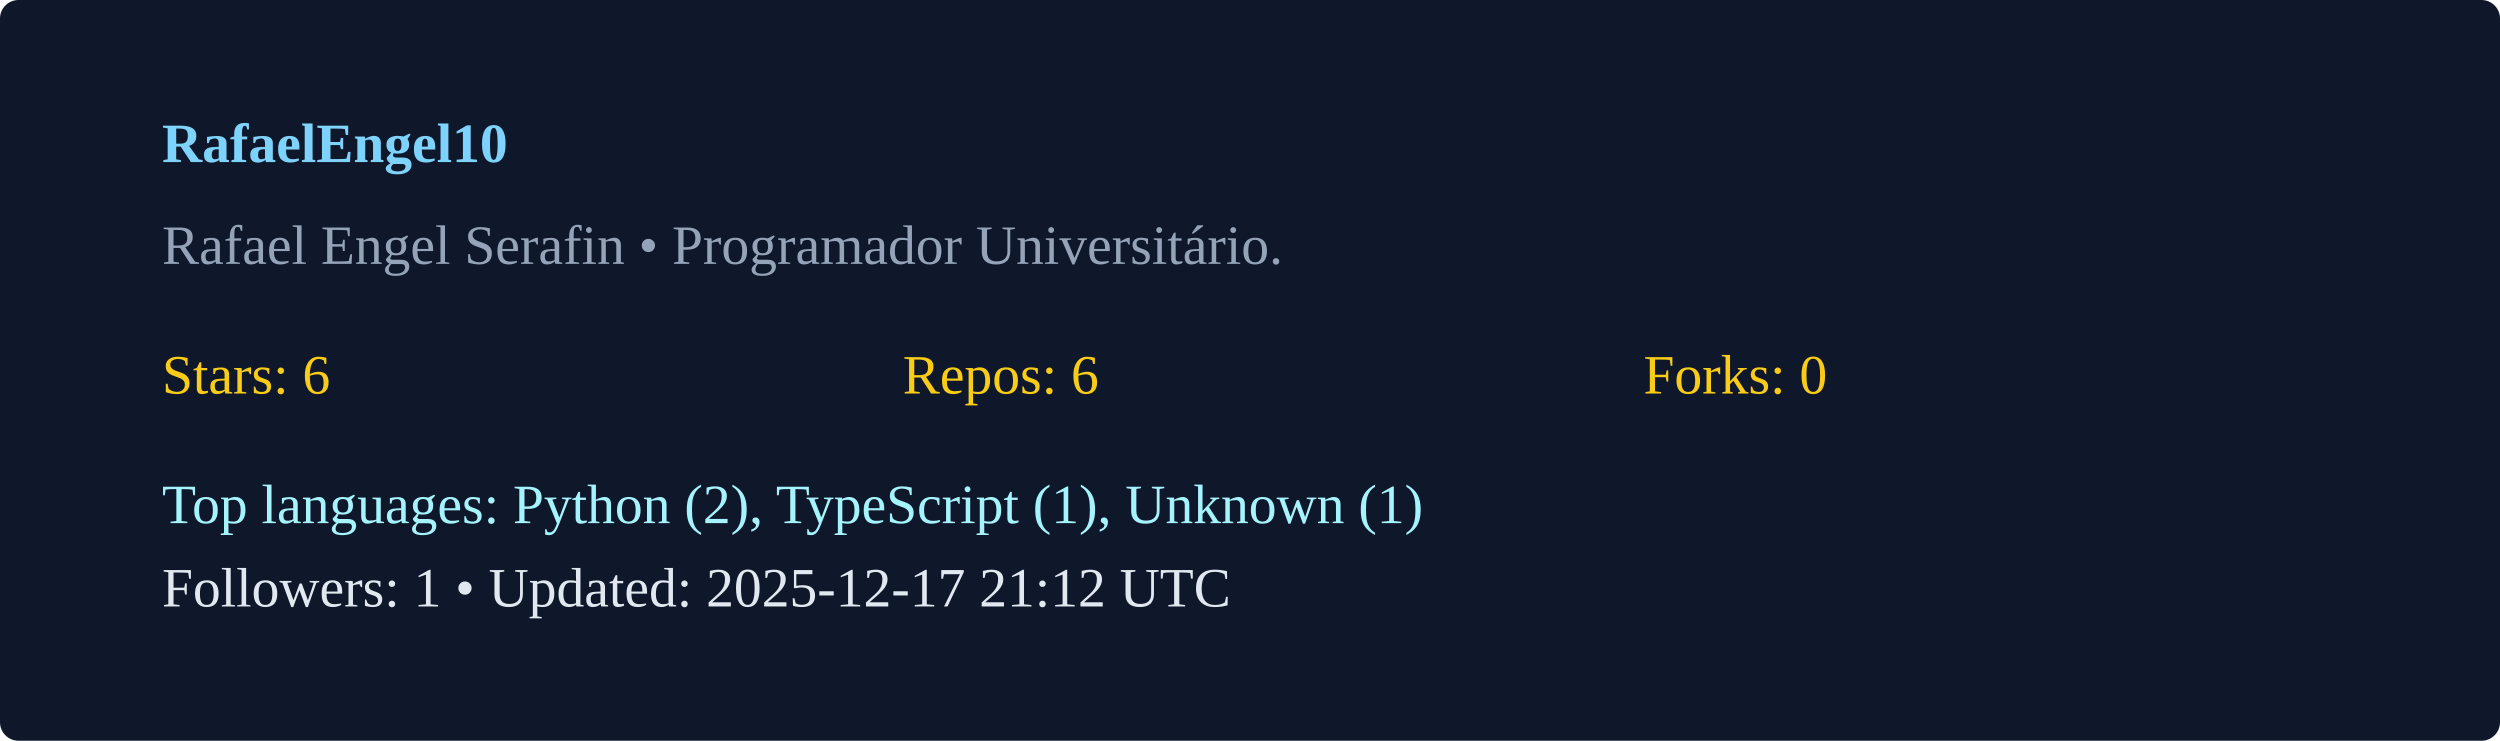
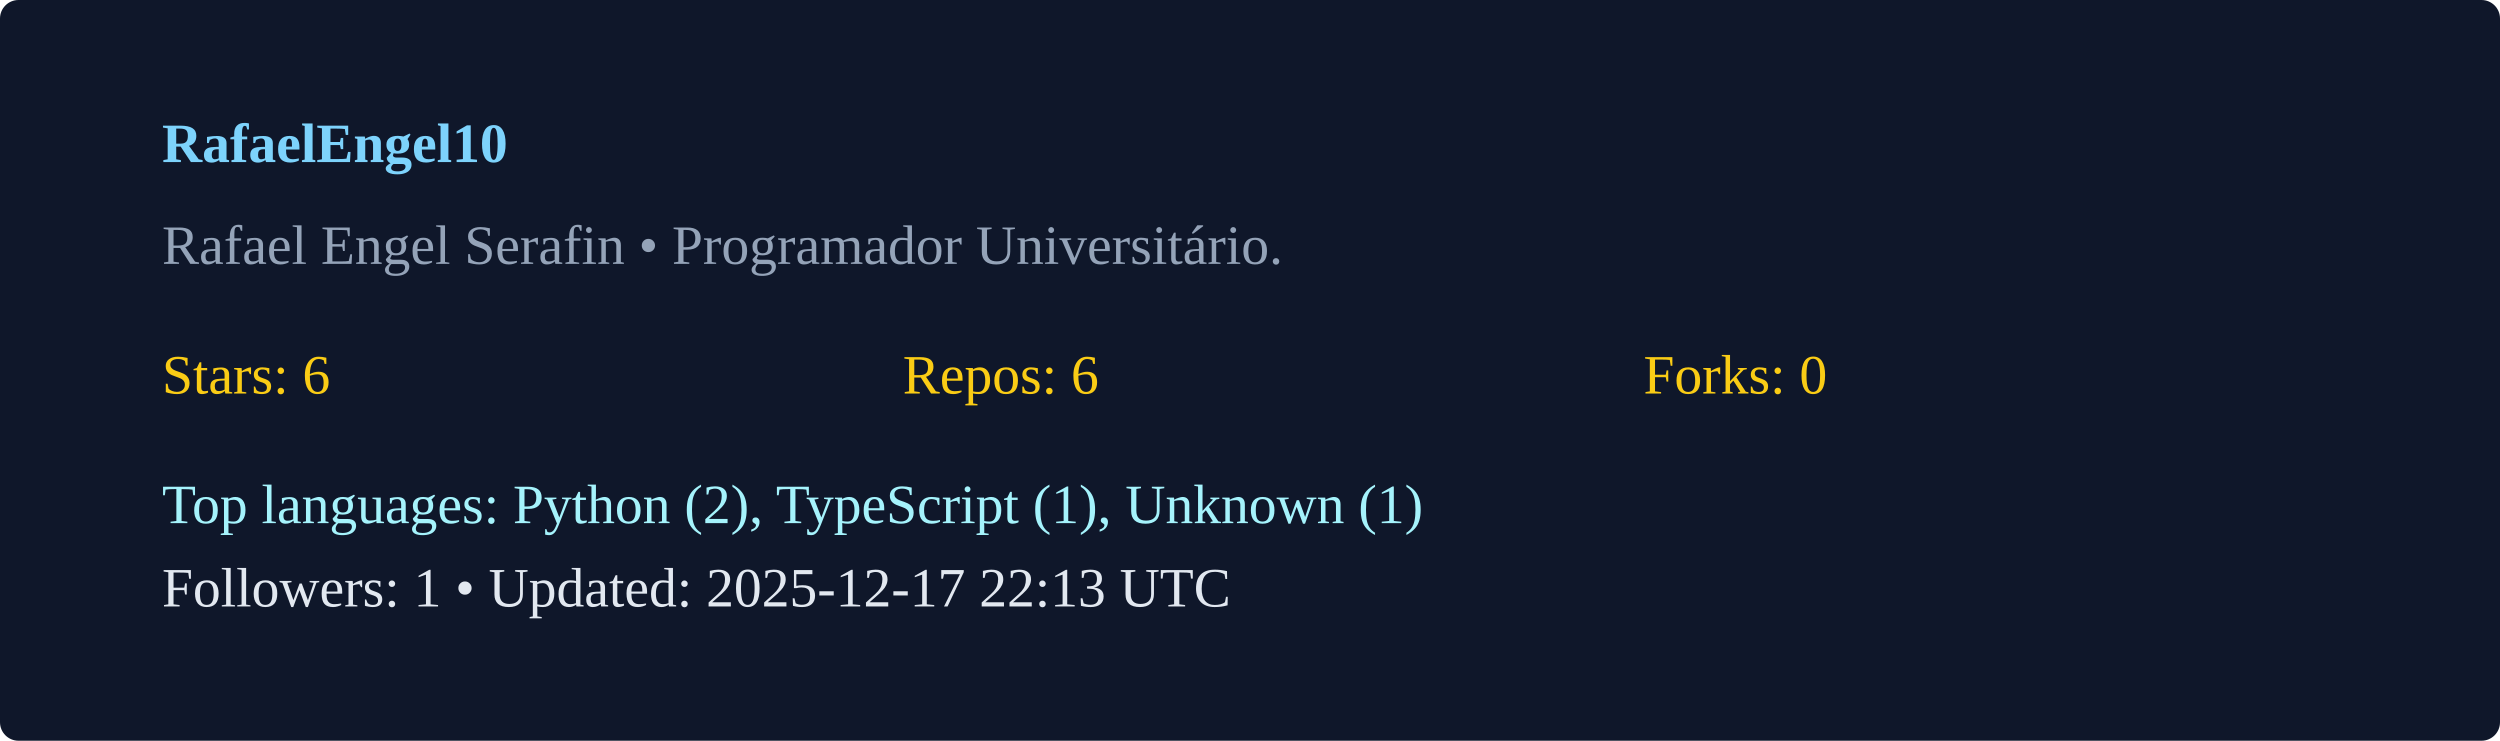
<svg xmlns="http://www.w3.org/2000/svg" width="540" height="160" viewBox="0 0 540 160">
  <rect width="100%" height="100%" rx="4" fill="#0f172a" />
  <g transform="translate(35,35)">
    <text x="0" y="0" fill="#7dd3fc" font-weight="600">RafaelEngel10</text>
    <text x="0" y="22" fill="#94a3b8">Rafael Engel Serafin  • Programador Universitário. </text>
    <g transform="translate(0,50)">
      <text x="0" y="0" fill="#facc15">Stars: 6</text>
      <text x="160" y="0" fill="#facc15">Repos: 6</text>
      <text x="320" y="0" fill="#facc15">Forks: 0</text>
      <text x="0" y="28" fill="#a5f3fc">Top languages: Python (2), TypeScript (1), Unknown (1)</text>
-       <text x="0" y="46" fill="#e2e8f0">Followers: 1 • Updated: 2025-12-17 21:12 UTC</text>
+       <text x="0" y="46" fill="#e2e8f0">Followers: 1 • Updated: 2025-12-17 22:13 UTC</text>
    </g>
  </g>
</svg>
